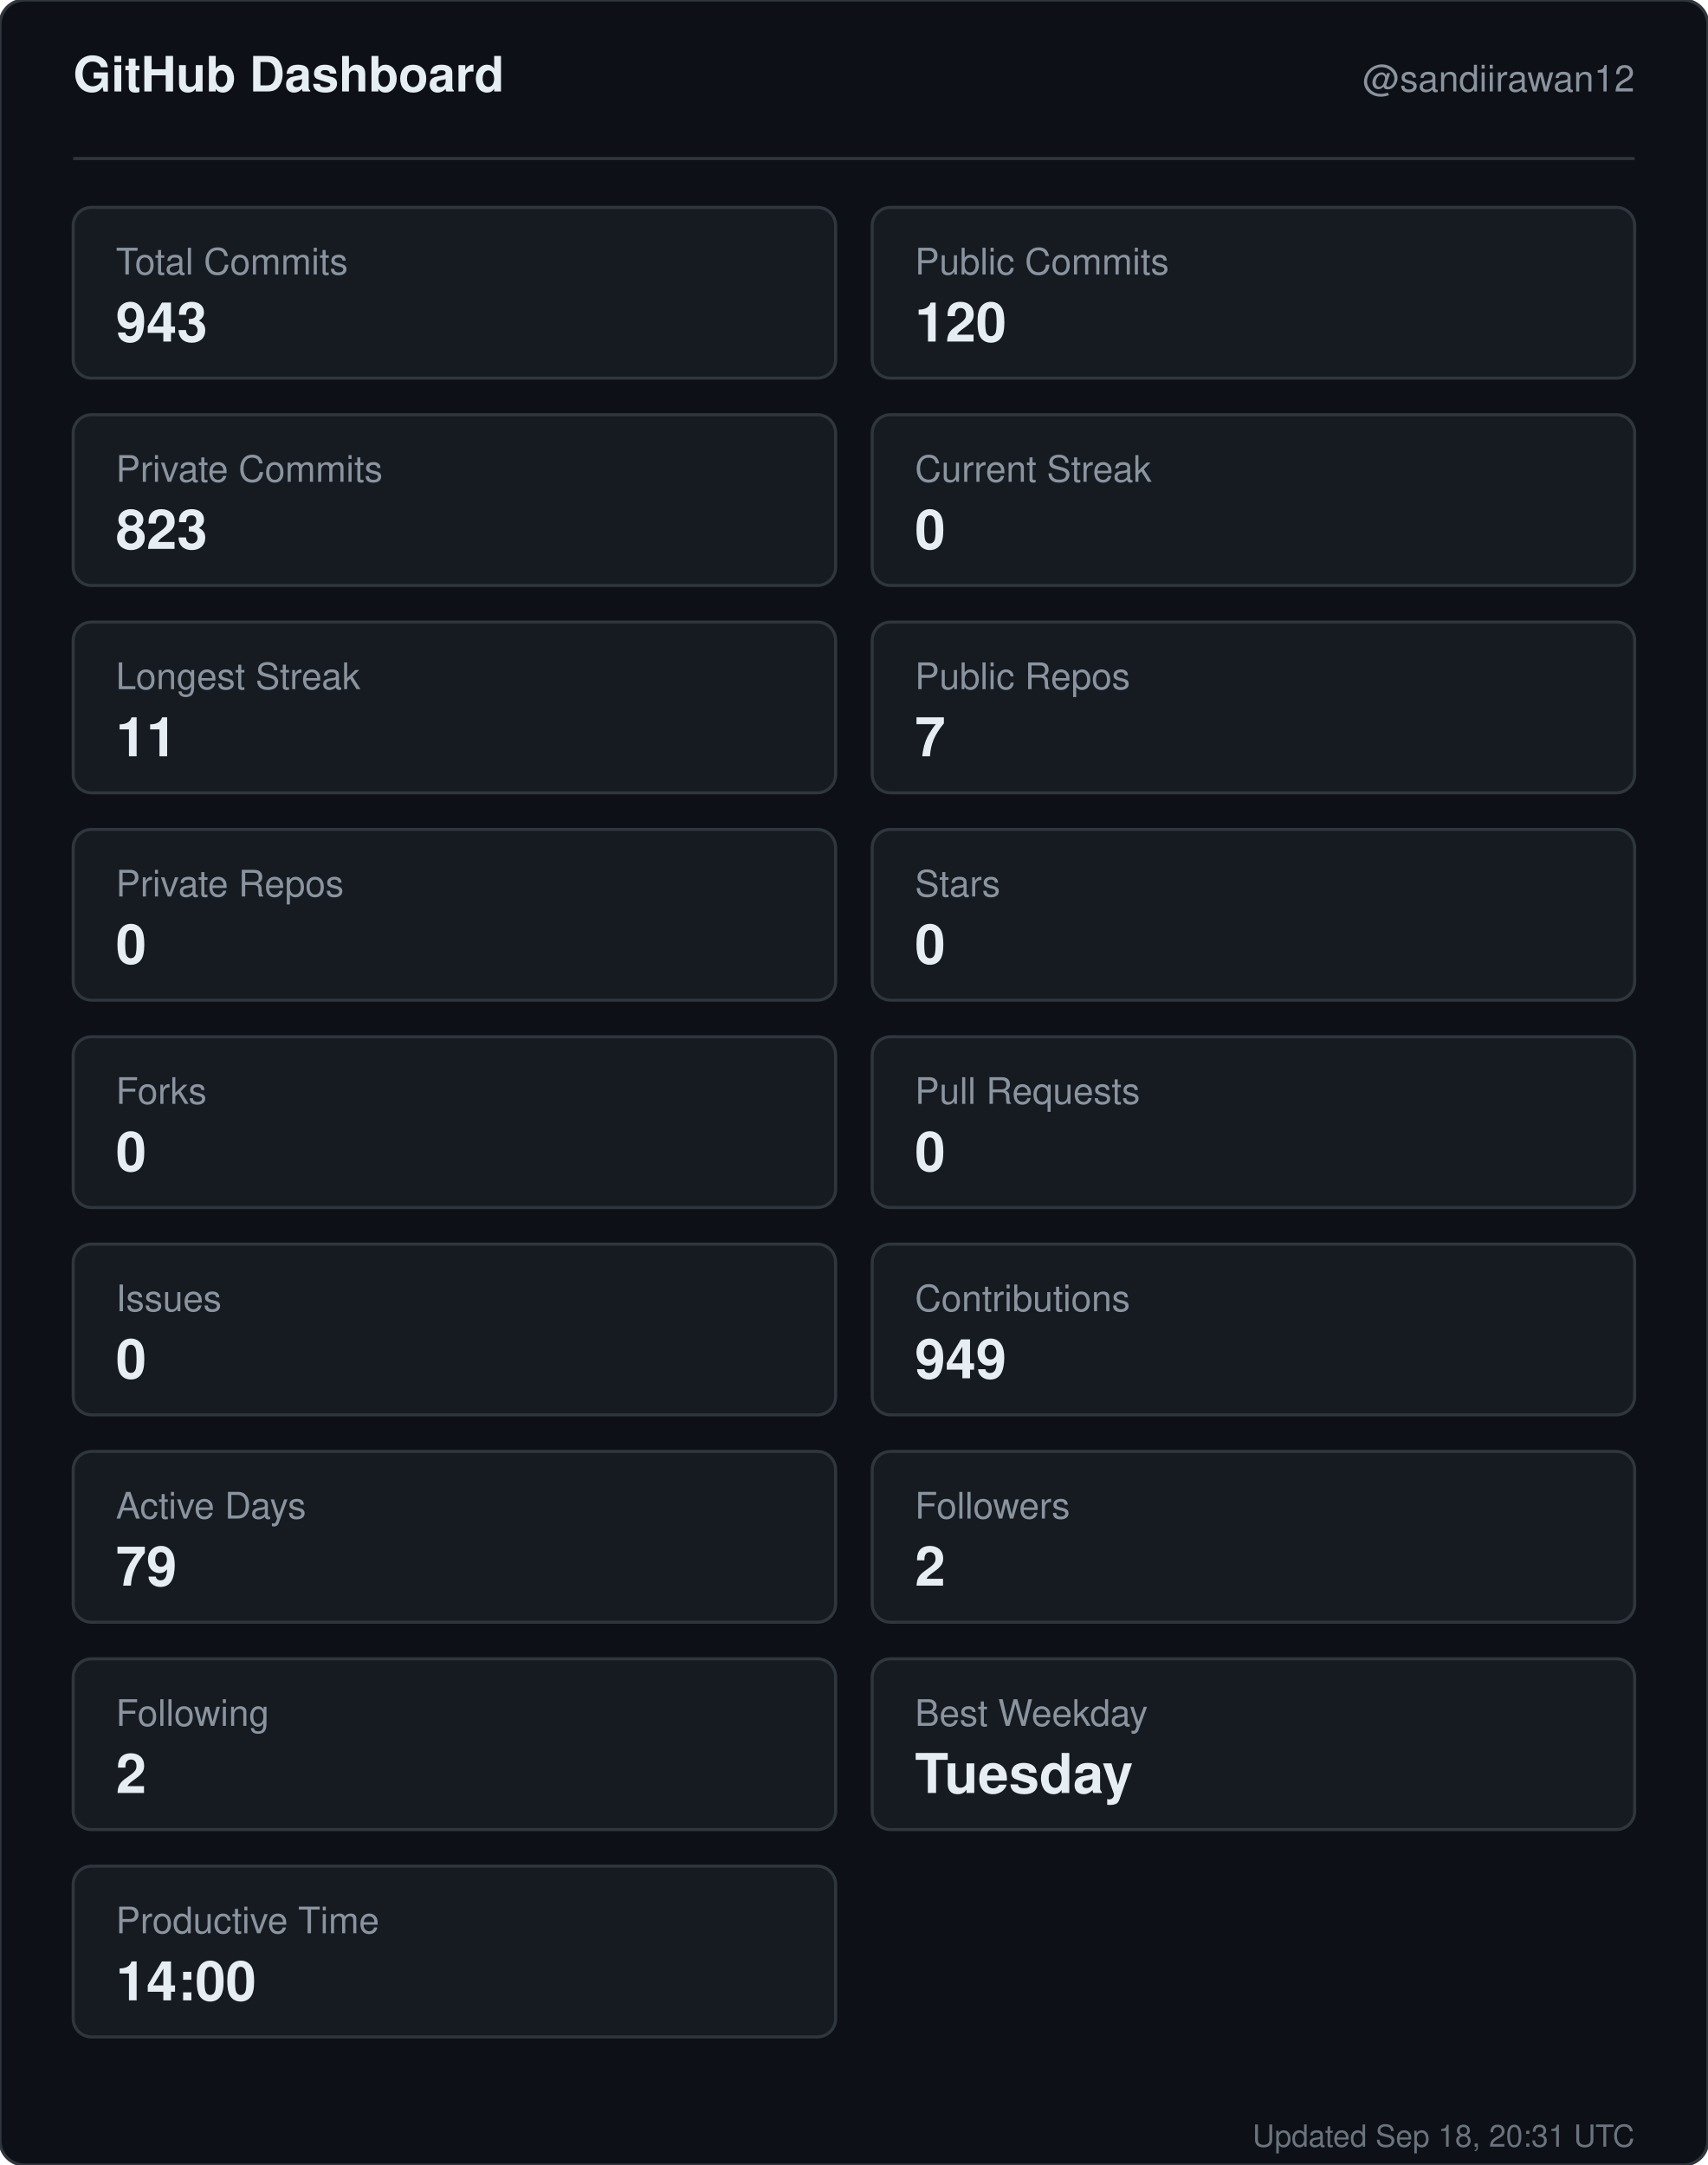
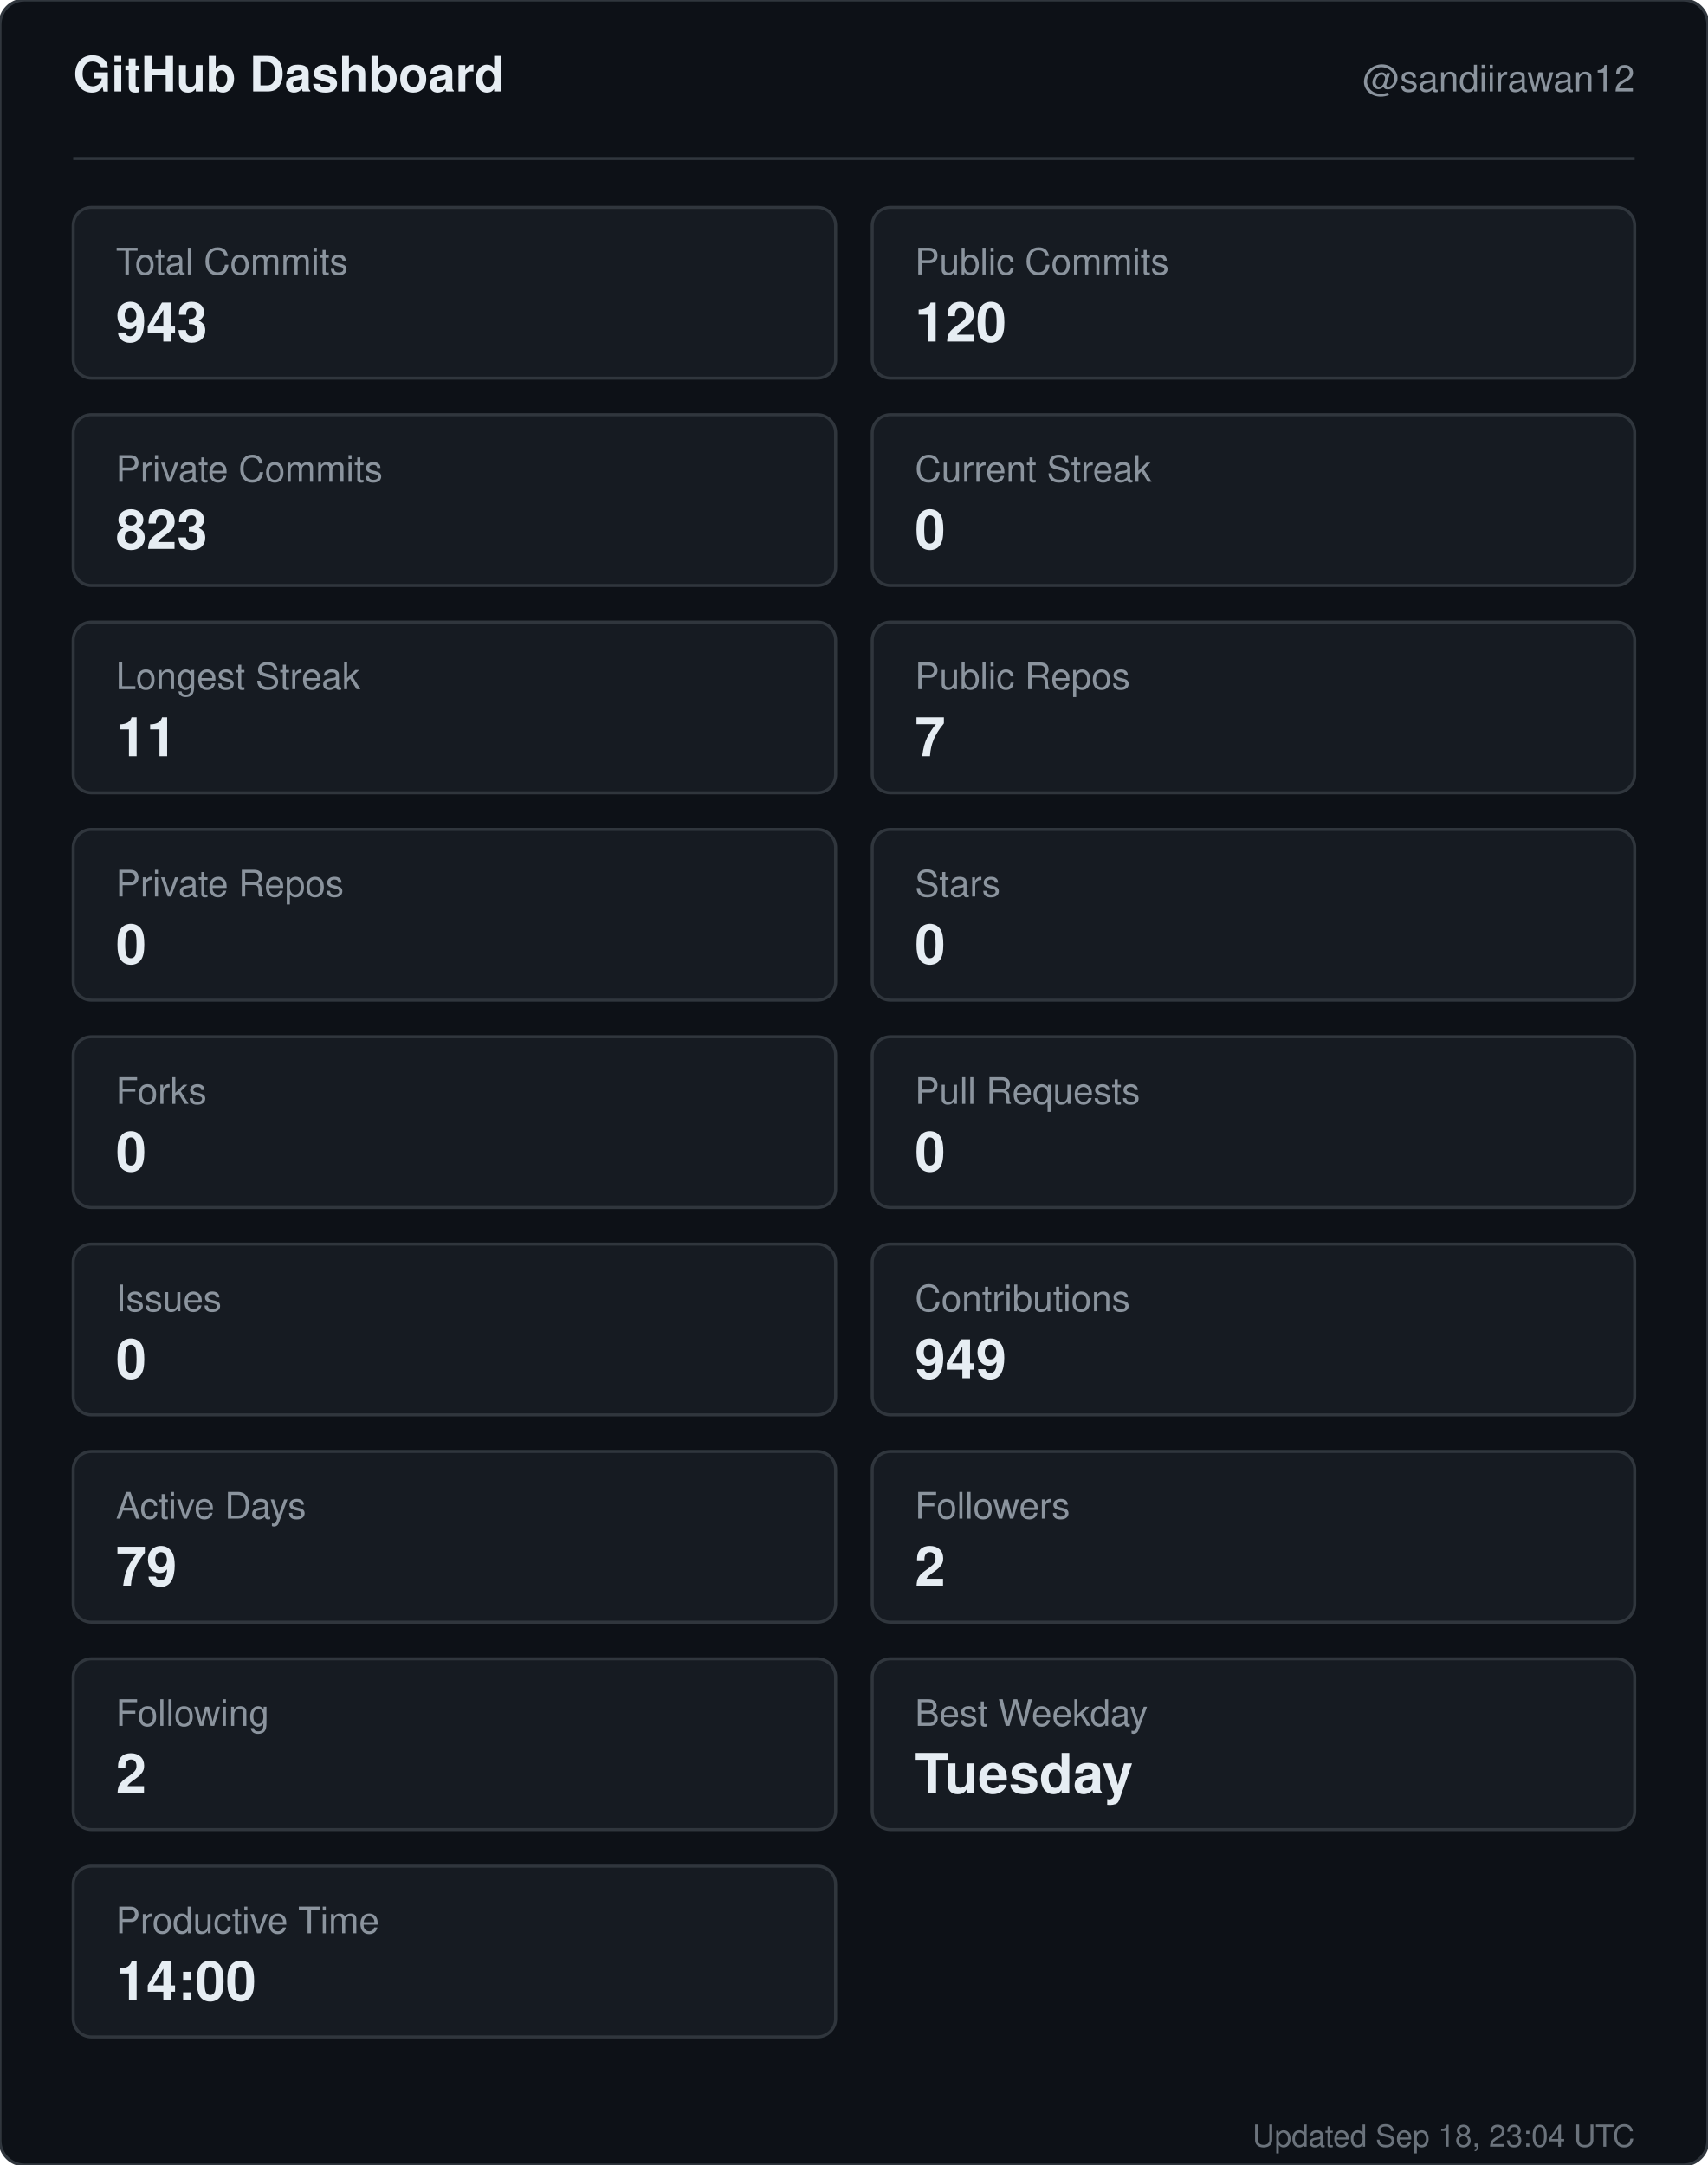
<svg xmlns="http://www.w3.org/2000/svg" width="560" height="710" viewBox="0 0 560 710" role="img" aria-label="GitHub dashboard for sandiirawan12">
  <rect width="560" height="710" rx="8" fill="#0d1117" stroke="#30363d" />
  <g font-family="-apple-system, BlinkMacSystemFont, Segoe UI, Helvetica, Arial, sans-serif">
    <text x="24" y="30" fill="#e6edf3" font-size="16" font-weight="700">GitHub Dashboard</text>
    <text x="536" y="30" fill="#8b949e" font-size="12" text-anchor="end">@sandiirawan12</text>
    <line x1="24" y1="52" x2="536" y2="52" stroke="#30363d" />
    <rect x="24" y="68" width="250" height="56" rx="6" fill="#161b22" stroke="#30363d" />
    <text x="38" y="90" fill="#8b949e" font-size="12">Total Commits</text>
    <text x="38" y="112" fill="#e6edf3" font-size="18" font-weight="700">943</text>
    <rect x="286" y="68" width="250" height="56" rx="6" fill="#161b22" stroke="#30363d" />
    <text x="300" y="90" fill="#8b949e" font-size="12">Public Commits</text>
    <text x="300" y="112" fill="#e6edf3" font-size="18" font-weight="700">120</text>
    <rect x="24" y="136" width="250" height="56" rx="6" fill="#161b22" stroke="#30363d" />
    <text x="38" y="158" fill="#8b949e" font-size="12">Private Commits</text>
    <text x="38" y="180" fill="#e6edf3" font-size="18" font-weight="700">823</text>
    <rect x="286" y="136" width="250" height="56" rx="6" fill="#161b22" stroke="#30363d" />
    <text x="300" y="158" fill="#8b949e" font-size="12">Current Streak</text>
    <text x="300" y="180" fill="#e6edf3" font-size="18" font-weight="700">0</text>
    <rect x="24" y="204" width="250" height="56" rx="6" fill="#161b22" stroke="#30363d" />
    <text x="38" y="226" fill="#8b949e" font-size="12">Longest Streak</text>
    <text x="38" y="248" fill="#e6edf3" font-size="18" font-weight="700">11</text>
    <rect x="286" y="204" width="250" height="56" rx="6" fill="#161b22" stroke="#30363d" />
    <text x="300" y="226" fill="#8b949e" font-size="12">Public Repos</text>
    <text x="300" y="248" fill="#e6edf3" font-size="18" font-weight="700">7</text>
    <rect x="24" y="272" width="250" height="56" rx="6" fill="#161b22" stroke="#30363d" />
    <text x="38" y="294" fill="#8b949e" font-size="12">Private Repos</text>
    <text x="38" y="316" fill="#e6edf3" font-size="18" font-weight="700">0</text>
    <rect x="286" y="272" width="250" height="56" rx="6" fill="#161b22" stroke="#30363d" />
    <text x="300" y="294" fill="#8b949e" font-size="12">Stars</text>
    <text x="300" y="316" fill="#e6edf3" font-size="18" font-weight="700">0</text>
    <rect x="24" y="340" width="250" height="56" rx="6" fill="#161b22" stroke="#30363d" />
    <text x="38" y="362" fill="#8b949e" font-size="12">Forks</text>
    <text x="38" y="384" fill="#e6edf3" font-size="18" font-weight="700">0</text>
    <rect x="286" y="340" width="250" height="56" rx="6" fill="#161b22" stroke="#30363d" />
    <text x="300" y="362" fill="#8b949e" font-size="12">Pull Requests</text>
    <text x="300" y="384" fill="#e6edf3" font-size="18" font-weight="700">0</text>
    <rect x="24" y="408" width="250" height="56" rx="6" fill="#161b22" stroke="#30363d" />
    <text x="38" y="430" fill="#8b949e" font-size="12">Issues</text>
    <text x="38" y="452" fill="#e6edf3" font-size="18" font-weight="700">0</text>
    <rect x="286" y="408" width="250" height="56" rx="6" fill="#161b22" stroke="#30363d" />
    <text x="300" y="430" fill="#8b949e" font-size="12">Contributions</text>
    <text x="300" y="452" fill="#e6edf3" font-size="18" font-weight="700">949</text>
    <rect x="24" y="476" width="250" height="56" rx="6" fill="#161b22" stroke="#30363d" />
    <text x="38" y="498" fill="#8b949e" font-size="12">Active Days</text>
    <text x="38" y="520" fill="#e6edf3" font-size="18" font-weight="700">79</text>
    <rect x="286" y="476" width="250" height="56" rx="6" fill="#161b22" stroke="#30363d" />
    <text x="300" y="498" fill="#8b949e" font-size="12">Followers</text>
    <text x="300" y="520" fill="#e6edf3" font-size="18" font-weight="700">2</text>
    <rect x="24" y="544" width="250" height="56" rx="6" fill="#161b22" stroke="#30363d" />
    <text x="38" y="566" fill="#8b949e" font-size="12">Following</text>
    <text x="38" y="588" fill="#e6edf3" font-size="18" font-weight="700">2</text>
    <rect x="286" y="544" width="250" height="56" rx="6" fill="#161b22" stroke="#30363d" />
    <text x="300" y="566" fill="#8b949e" font-size="12">Best Weekday</text>
    <text x="300" y="588" fill="#e6edf3" font-size="18" font-weight="700">Tuesday</text>
    <rect x="24" y="612" width="250" height="56" rx="6" fill="#161b22" stroke="#30363d" />
    <text x="38" y="634" fill="#8b949e" font-size="12">Productive Time</text>
    <text x="38" y="656" fill="#e6edf3" font-size="18" font-weight="700">14:00</text>
-     <text x="536" y="704" fill="#8b949e" font-size="10" text-anchor="end" opacity="0.75">Updated Sep 18, 20:31 UTC</text>
+     <text x="536" y="704" fill="#8b949e" font-size="10" text-anchor="end" opacity="0.75">Updated Sep 18, 23:04 UTC</text>
  </g>
</svg>
